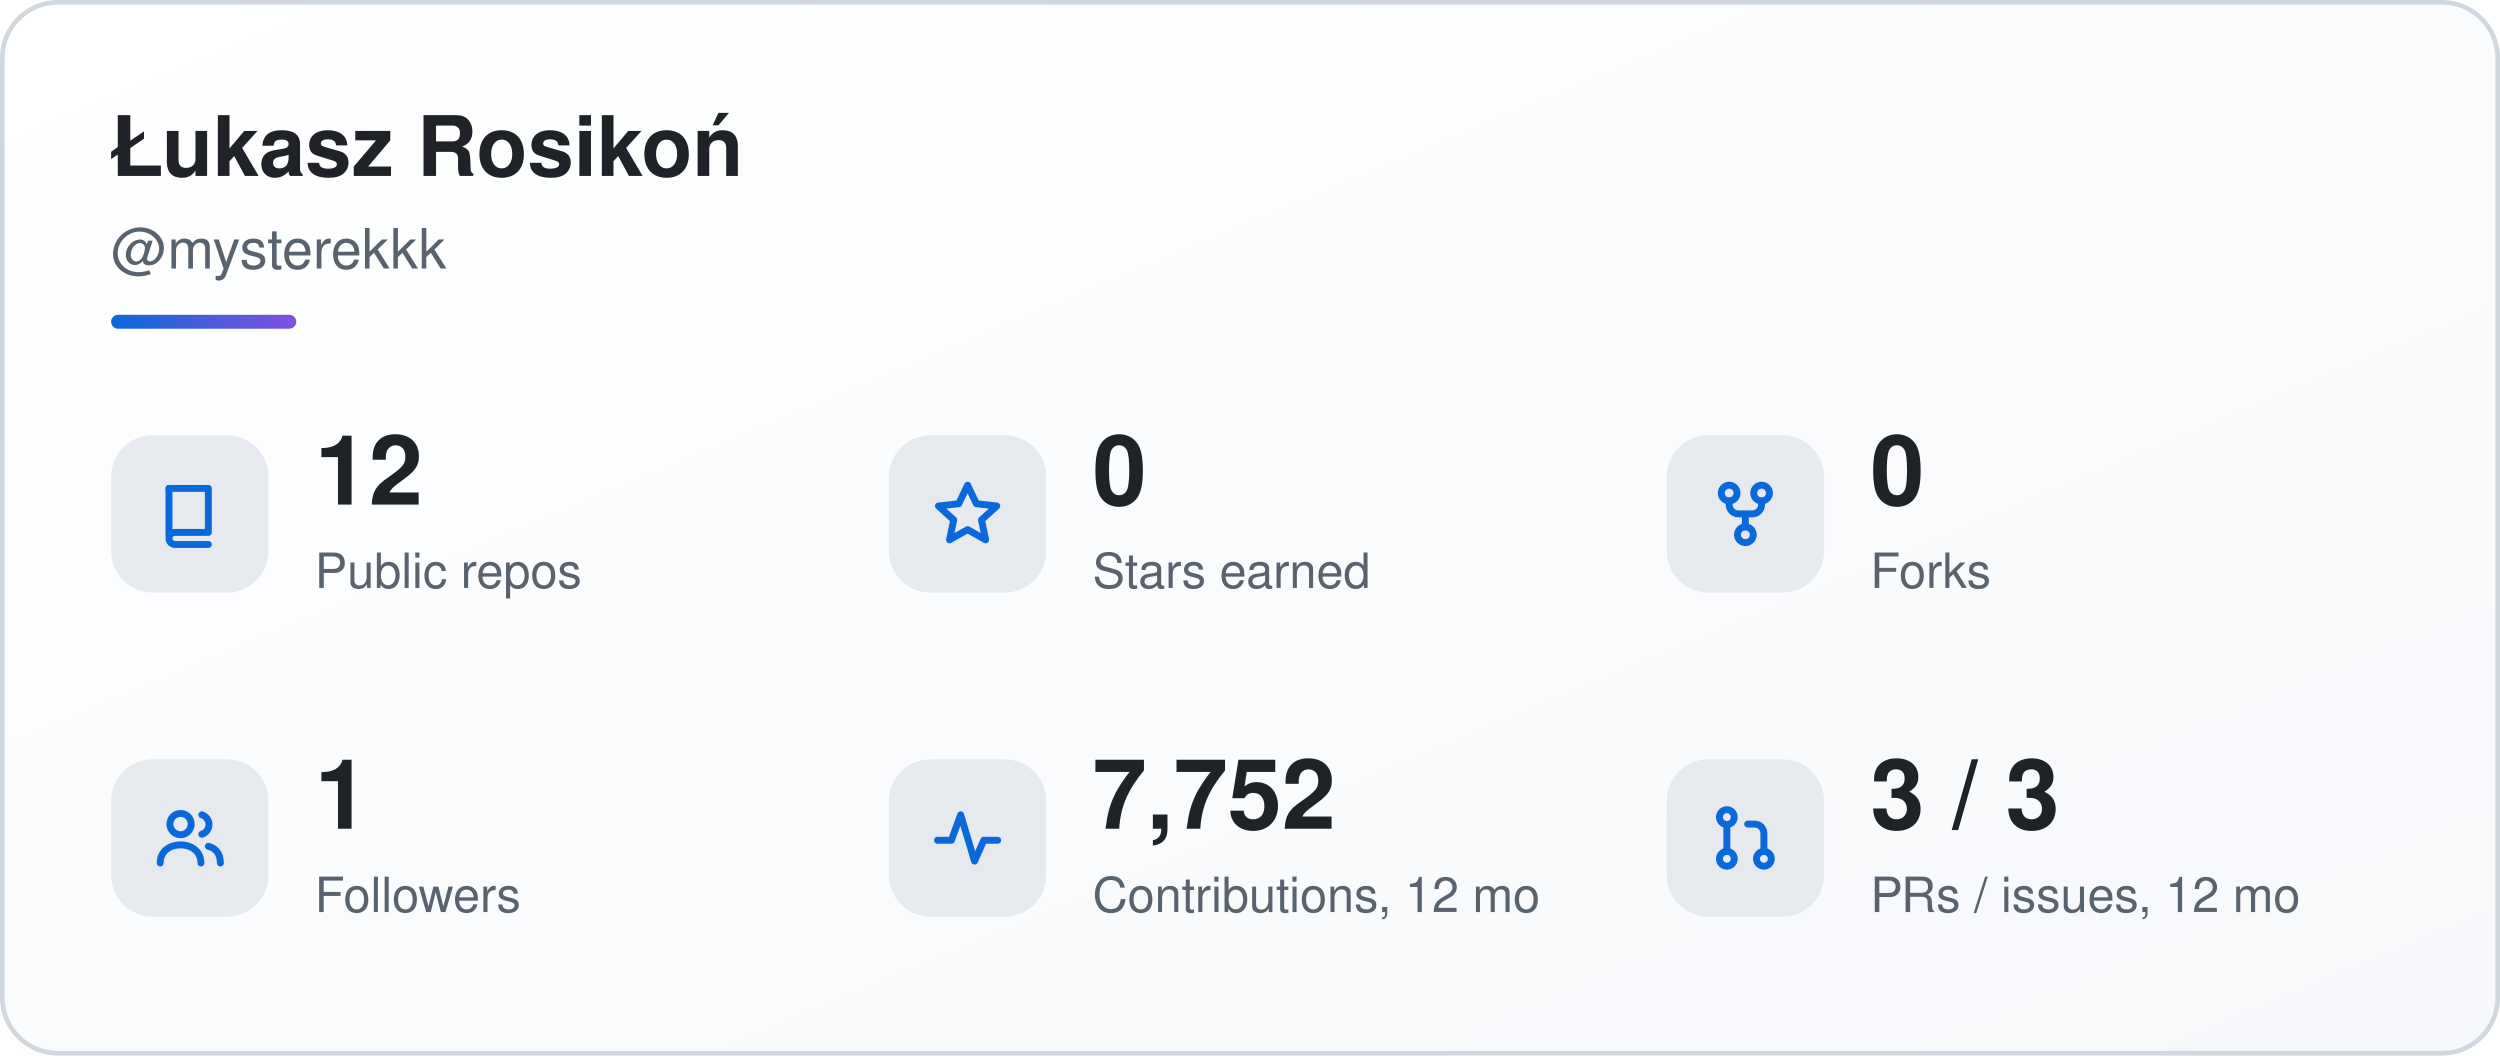
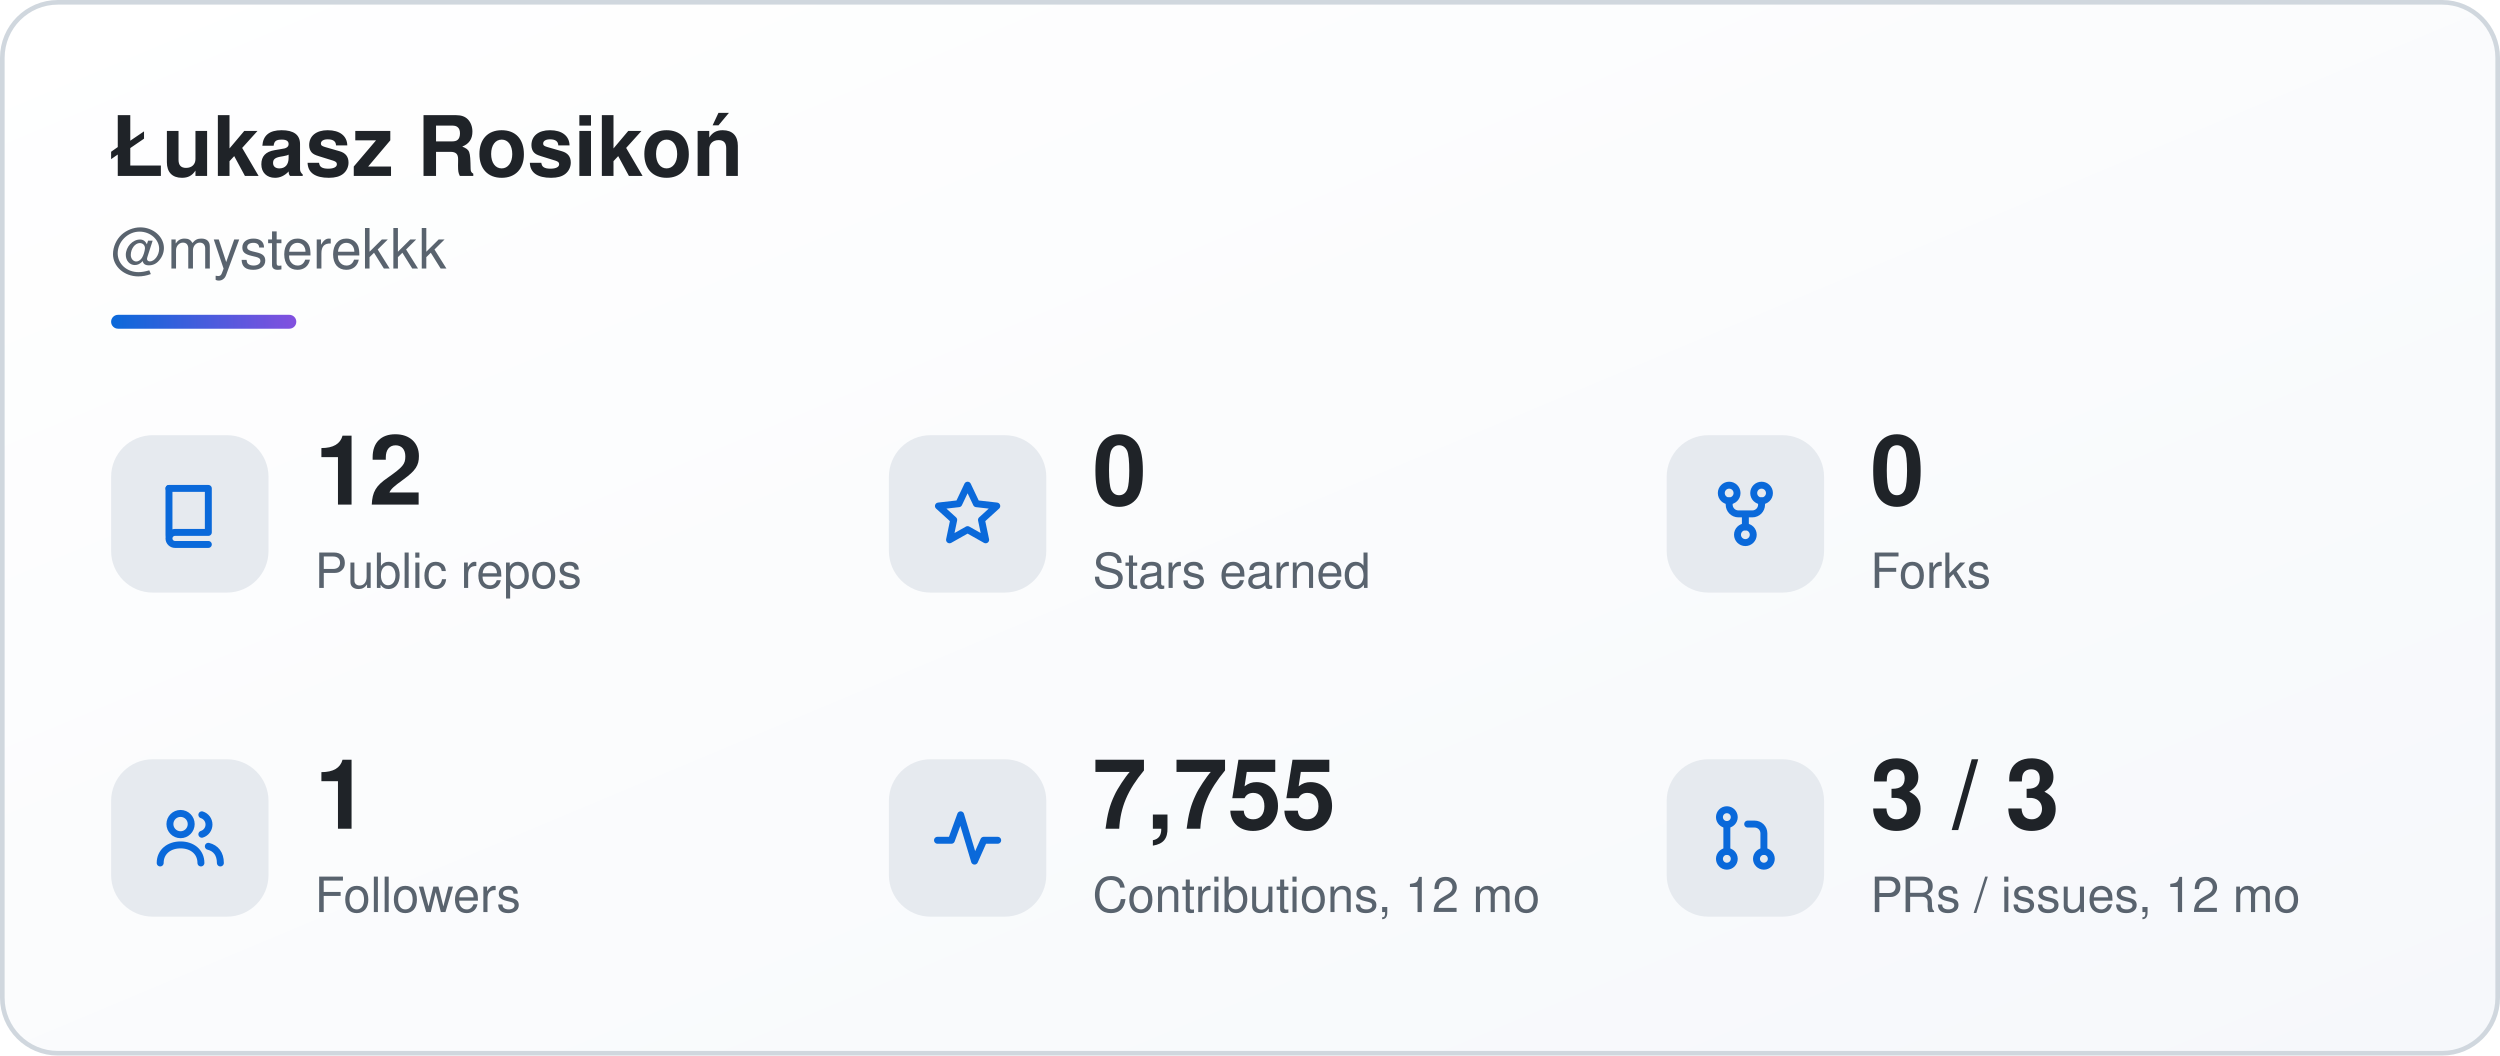
<svg xmlns="http://www.w3.org/2000/svg" width="540" height="228" viewBox="0 0 540 228" role="img" aria-labelledby="sk-title sk-desc">
  <defs>
    <linearGradient id="sk-bg" x1="0" y1="0" x2="1" y2="1">
      <stop offset="0" stop-color="#ffffff" />
      <stop offset="1" stop-color="#f6f8fb" />
    </linearGradient>
    <linearGradient id="sk-accent" x1="0" y1="0" x2="1" y2="0">
      <stop offset="0" stop-color="#0a69da" />
      <stop offset="1" stop-color="#8250df" />
    </linearGradient>
  </defs>
  <rect x="0.5" y="0.5" width="539" height="227" rx="12" fill="url(#sk-bg)" stroke="#d0d7de" stroke-width="1" />
  <g font-family="-apple-system, BlinkMacSystemFont, 'Segoe UI', Helvetica, Arial, sans-serif">
    <text x="24" y="38" font-size="18" font-weight="700" fill="#1f2328">Łukasz Rosikoń</text>
    <text x="24" y="58" font-size="12" fill="#59636e">@mysterekkk</text>
    <rect x="24" y="68" width="40" height="3" rx="1.5" fill="url(#sk-accent)" />
    <rect x="24" y="94" width="34" height="34" rx="9" fill="#e6eaef" />
    <g transform="translate(33 103) scale(1)" fill="none" stroke="#0a69da" stroke-width="1.5" stroke-linecap="round" stroke-linejoin="round">
      <path d="M3.5 2.5h8.5v9.5H4.8a1.3 1.3 0 0 0 0 2.6H12" />
      <path d="M3.5 2.5v10.1" />
    </g>
    <text x="68" y="109" font-size="21" font-weight="700" fill="#1f2328">12</text>
    <text x="68" y="127" font-size="10.5" fill="#59636e">Public repos</text>
    <rect x="192" y="94" width="34" height="34" rx="9" fill="#e6eaef" />
    <g transform="translate(201 103) scale(1)" fill="none" stroke="#0a69da" stroke-width="1.5" stroke-linecap="round" stroke-linejoin="round">
      <path d="M8 1.8l1.9 4 4.4.5-3.3 3 .9 4.3L8 11.4 4.1 13.6 5 9.3 1.7 6.3l4.4-.5z" />
    </g>
    <text x="236" y="109" font-size="21" font-weight="700" fill="#1f2328">0</text>
    <text x="236" y="127" font-size="10.5" fill="#59636e">Stars earned</text>
    <rect x="360" y="94" width="34" height="34" rx="9" fill="#e6eaef" />
    <g transform="translate(369 103) scale(1)" fill="none" stroke="#0a69da" stroke-width="1.5" stroke-linecap="round" stroke-linejoin="round">
      <circle cx="4.5" cy="3.5" r="1.7" />
      <circle cx="11.5" cy="3.5" r="1.7" />
      <circle cx="8" cy="12.5" r="1.7" />
      <path d="M4.5 5.2v.8a2 2 0 0 0 2 2h3a2 2 0 0 0 2-2v-.8M8 8v2.8" />
    </g>
    <text x="404" y="109" font-size="21" font-weight="700" fill="#1f2328">0</text>
    <text x="404" y="127" font-size="10.5" fill="#59636e">Forks</text>
    <rect x="24" y="164" width="34" height="34" rx="9" fill="#e6eaef" />
    <g transform="translate(33 173) scale(1)" fill="none" stroke="#0a69da" stroke-width="1.5" stroke-linecap="round" stroke-linejoin="round">
      <circle cx="6" cy="5" r="2.3" />
      <path d="M1.6 13.4c0-2.4 1.9-3.9 4.4-3.9s4.4 1.5 4.4 3.9" />
      <path d="M10.6 3a2.2 2.2 0 0 1 0 4.2M12 9.8c1.6.4 2.6 1.6 2.6 3.6" />
    </g>
    <text x="68" y="179" font-size="21" font-weight="700" fill="#1f2328">1</text>
    <text x="68" y="197" font-size="10.5" fill="#59636e">Followers</text>
    <rect x="192" y="164" width="34" height="34" rx="9" fill="#e6eaef" />
    <g transform="translate(201 173) scale(1)" fill="none" stroke="#0a69da" stroke-width="1.5" stroke-linecap="round" stroke-linejoin="round">
      <path d="M1.5 8.5h3l2-5.5 3 10 2-4.5h3" />
    </g>
-     <text x="236" y="179" font-size="21" font-weight="700" fill="#1f2328">7,752</text>
+     <text x="236" y="179" font-size="21" font-weight="700" fill="#1f2328">7,755</text>
    <text x="236" y="197" font-size="10.5" fill="#59636e">Contributions, 12 mo</text>
    <rect x="360" y="164" width="34" height="34" rx="9" fill="#e6eaef" />
    <g transform="translate(369 173) scale(1)" fill="none" stroke="#0a69da" stroke-width="1.5" stroke-linecap="round" stroke-linejoin="round">
      <circle cx="4" cy="3.5" r="1.6" />
      <circle cx="4" cy="12.5" r="1.6" />
      <circle cx="12" cy="12.5" r="1.6" />
      <path d="M4 5.1v5.8M12 10.9V7a2 2 0 0 0-2-2H8.5" />
    </g>
    <text x="404" y="179" font-size="21" font-weight="700" fill="#1f2328">3 / 3</text>
    <text x="404" y="197" font-size="10.5" fill="#59636e">PRs / issues, 12 mo</text>
  </g>
</svg>
